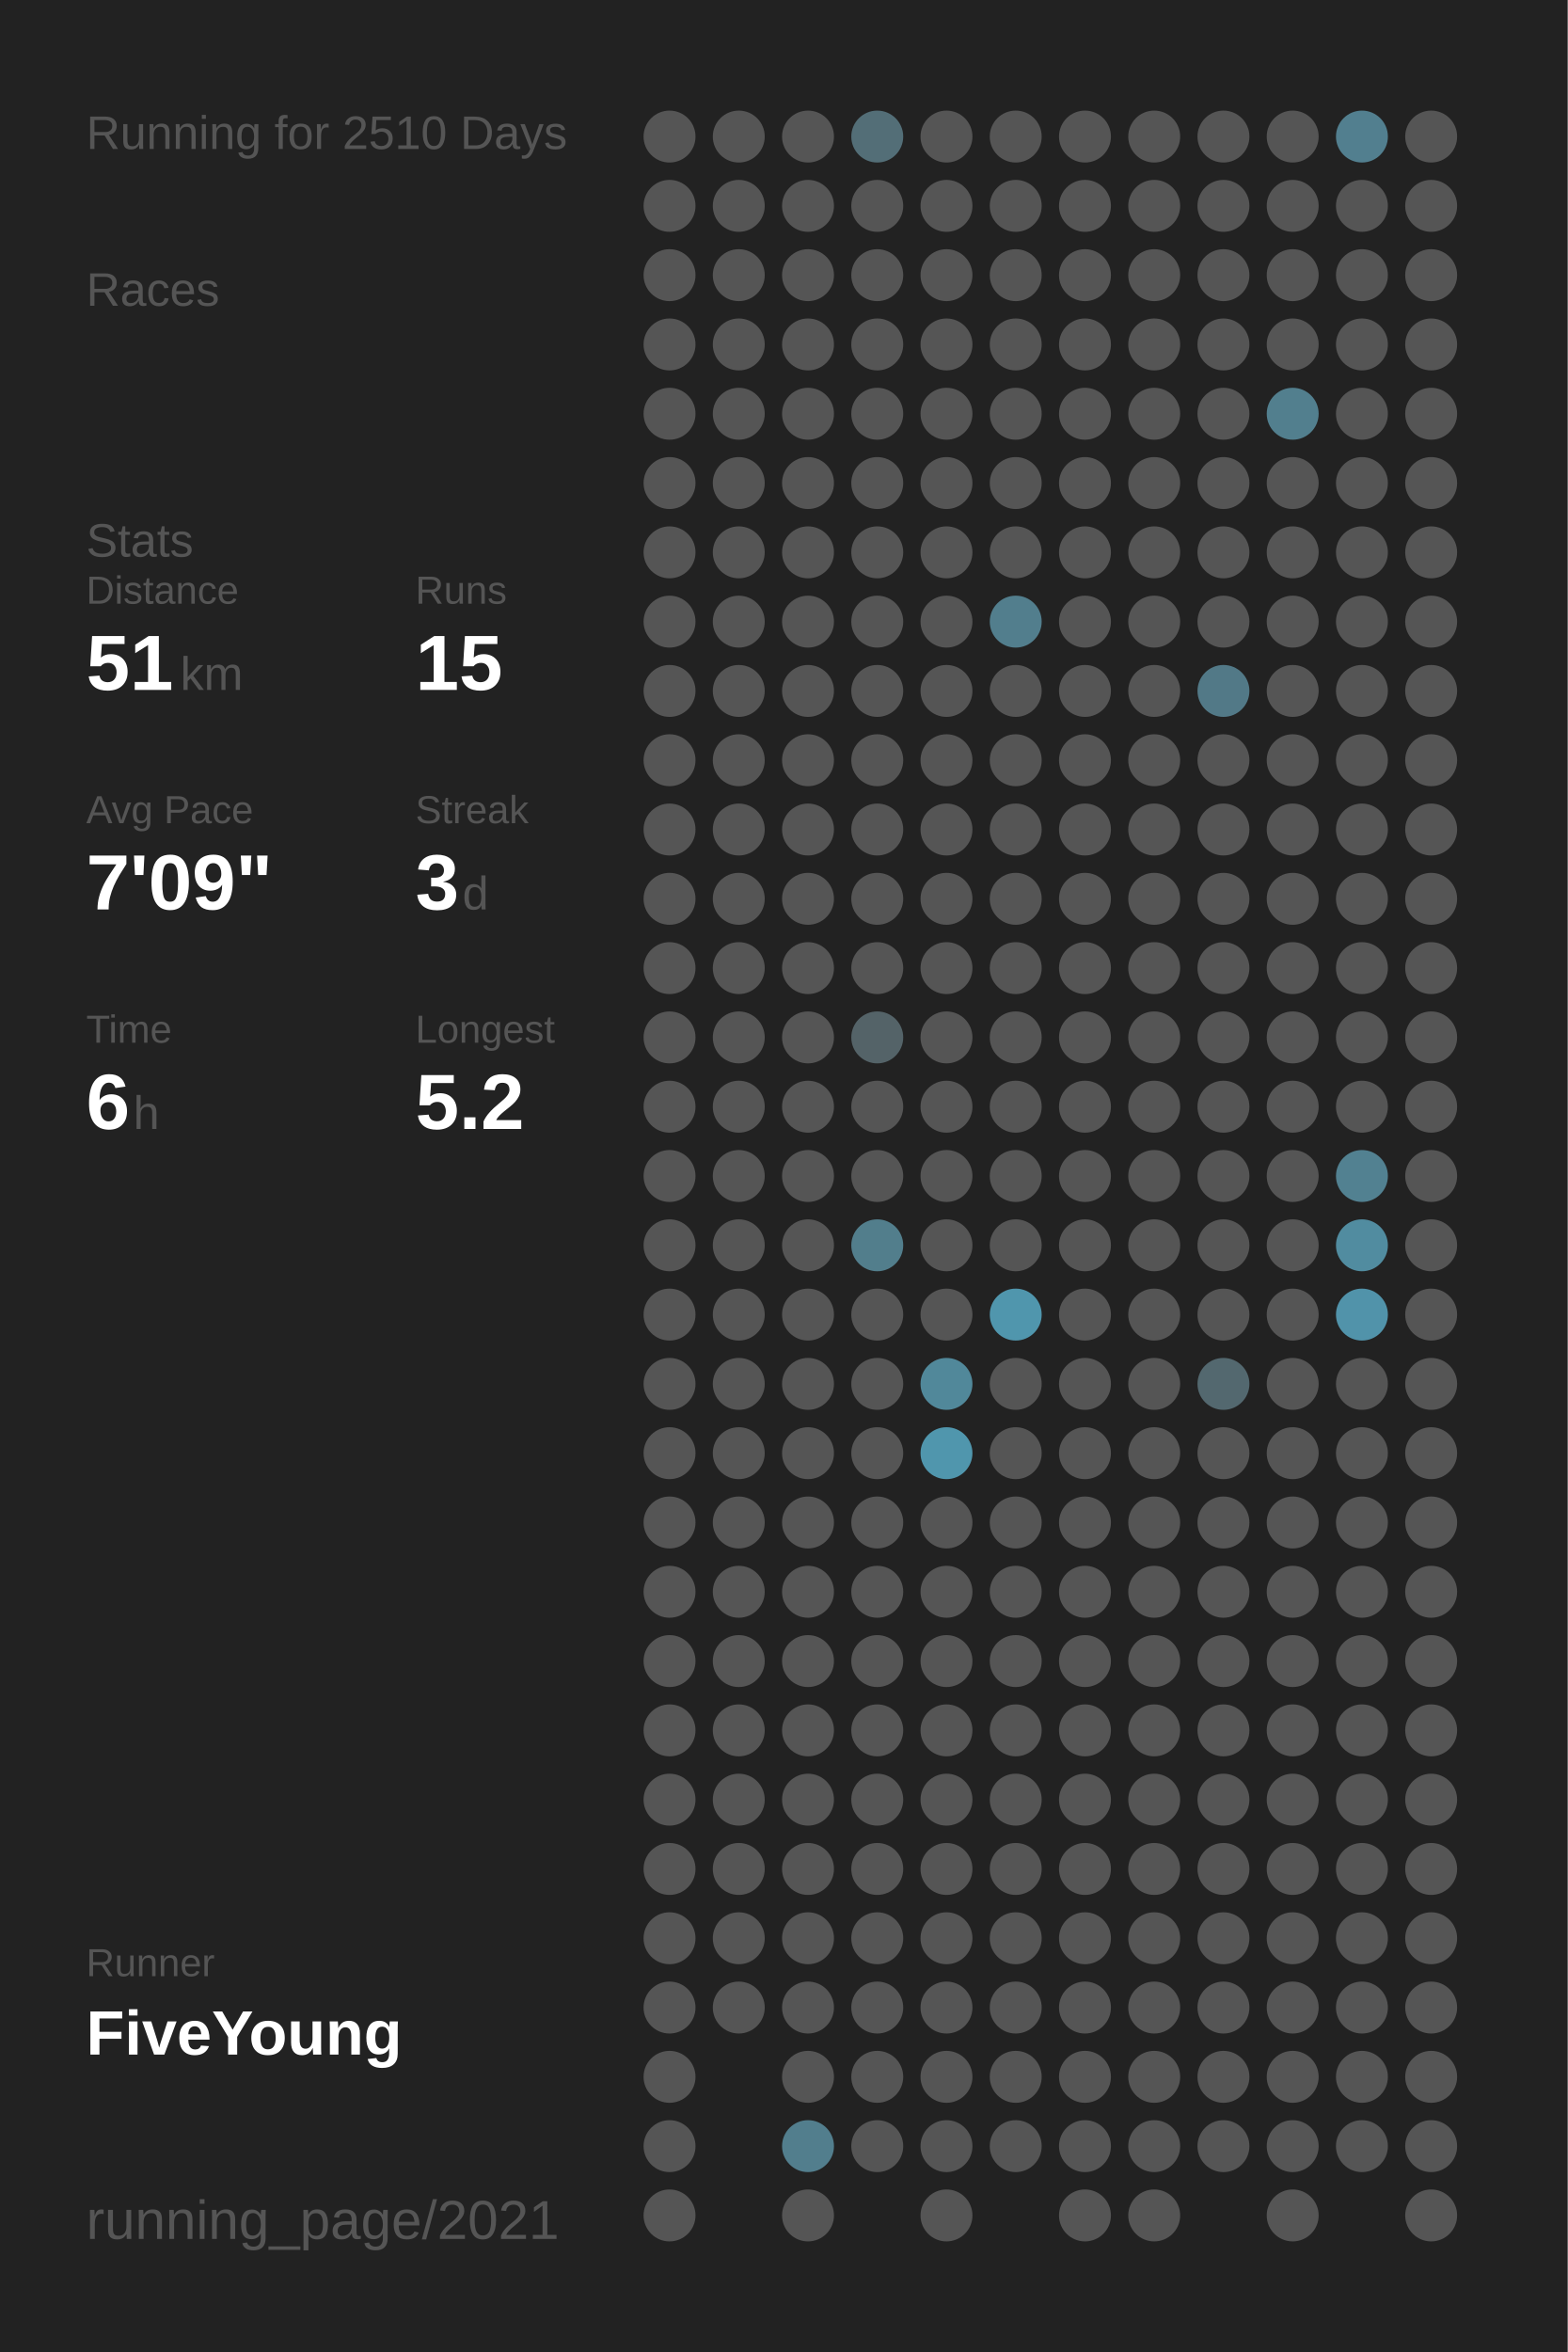
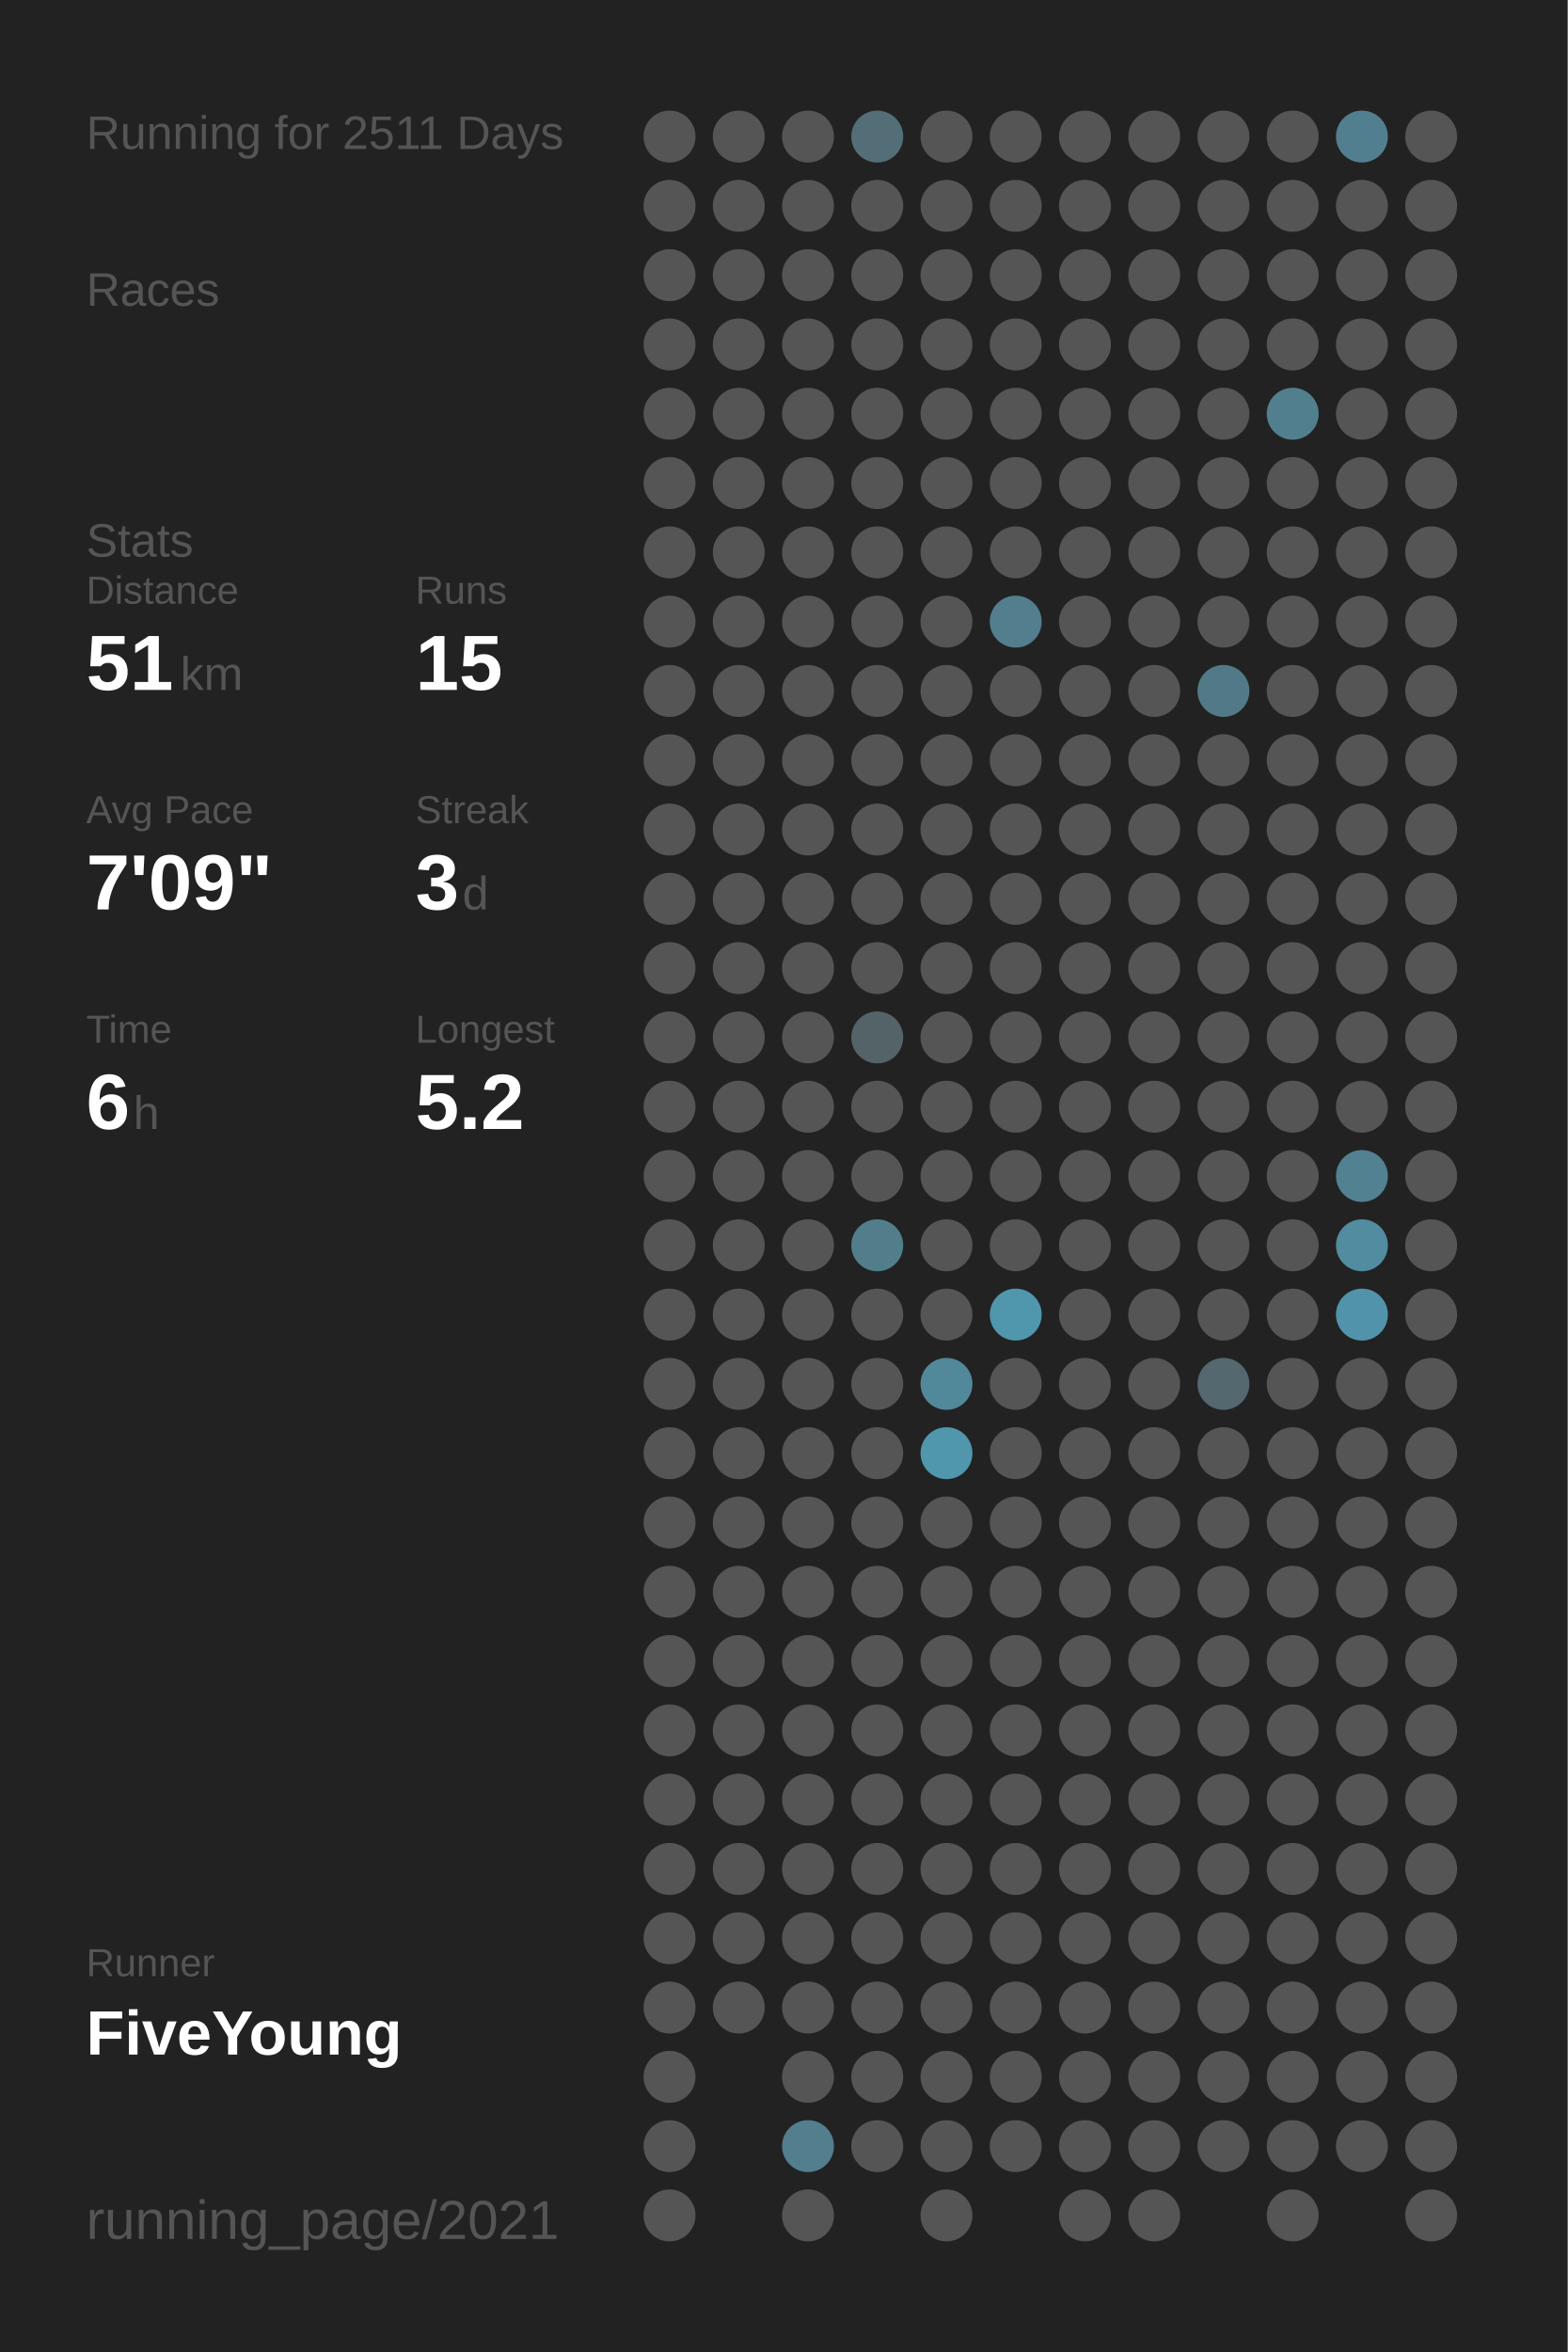
<svg xmlns="http://www.w3.org/2000/svg" baseProfile="full" height="300mm" version="1.1" viewBox="0,0,200,300" width="200mm">
  <defs />
  <rect fill="#222222" height="300" width="200" x="0" y="0" />
-   <text fill="#555555" style="font-size:6px; font-family:Arial;" x="11" y="19">Running for 2510 Days</text>
+   <text fill="#555555" style="font-size:6px; font-family:Arial;" x="11" y="19">Running for 2511 Days</text>
  <text fill="#555555" style="font-size:6px; font-family:Arial;" x="11" y="39">Races</text>
  <text fill="#555555" style="font-size:6px; font-family:Arial;" x="11" y="71">Stats</text>
  <text fill="#555555" style="font-size:5px; font-family:Arial;" x="11" y="77">Distance</text>
  <text fill="#FFFFFF" style="font-size:10px; font-family:Arial; font-weight:bold;" x="11" y="88">51</text>
  <text fill="#555555" style="font-size:6px; font-family:Arial;" x="23" y="88">km</text>
  <text fill="#555555" style="font-size:5px; font-family:Arial;" x="53" y="77">Runs</text>
  <text fill="#FFFFFF" style="font-size:10px; font-family:Arial; font-weight:bold;" x="53" y="88">15</text>
  <text fill="#555555" style="font-size:5px; font-family:Arial;" x="11" y="105">Avg Pace</text>
  <text fill="#FFFFFF" style="font-size:10px; font-family:Arial; font-weight:bold;" x="11" y="116">7'09"</text>
  <text fill="#555555" style="font-size:5px; font-family:Arial;" x="53" y="105">Streak</text>
  <text fill="#FFFFFF" style="font-size:10px; font-family:Arial; font-weight:bold;" x="53" y="116">3</text>
  <text fill="#555555" style="font-size:6px; font-family:Arial;" x="59" y="116">d</text>
  <text fill="#555555" style="font-size:5px; font-family:Arial;" x="11" y="133">Time</text>
  <text fill="#FFFFFF" style="font-size:10px; font-family:Arial; font-weight:bold;" x="11" y="144">6</text>
  <text fill="#555555" style="font-size:6px; font-family:Arial;" x="17" y="144">h</text>
  <text fill="#555555" style="font-size:5px; font-family:Arial;" x="53" y="133">Longest</text>
  <text fill="#FFFFFF" style="font-size:10px; font-family:Arial; font-weight:bold;" x="53" y="144">5.2</text>
  <text fill="#555555" style="font-size:5px; font-family:Arial;" x="11" y="252.065">Runner</text>
  <text fill="#FFFFFF" style="font-size:8px; font-family:Arial; font-weight:bold;" x="11" y="262.065">FiveYoung</text>
  <text fill="#555555" style="font-size:7px; font-family:Arial;" x="11" y="285.581">running_page/2021</text>
  <circle cx="85.417" cy="17.419" fill="#555555" r="3.312" />
  <circle cx="85.417" cy="26.258" fill="#555555" r="3.312" />
  <circle cx="85.417" cy="35.097" fill="#555555" r="3.312" />
  <circle cx="85.417" cy="43.935" fill="#555555" r="3.312" />
  <circle cx="85.417" cy="52.774" fill="#555555" r="3.312" />
  <circle cx="85.417" cy="61.613" fill="#555555" r="3.312" />
  <circle cx="85.417" cy="70.452" fill="#555555" r="3.312" />
  <circle cx="85.417" cy="79.29" fill="#555555" r="3.312" />
  <circle cx="85.417" cy="88.129" fill="#555555" r="3.312" />
  <circle cx="85.417" cy="96.968" fill="#555555" r="3.312" />
  <circle cx="85.417" cy="105.806" fill="#555555" r="3.312" />
  <circle cx="85.417" cy="114.645" fill="#555555" r="3.312" />
  <circle cx="85.417" cy="123.484" fill="#555555" r="3.312" />
  <circle cx="85.417" cy="132.323" fill="#555555" r="3.312" />
  <circle cx="85.417" cy="141.161" fill="#555555" r="3.312" />
  <circle cx="85.417" cy="150" fill="#555555" r="3.312" />
  <circle cx="85.417" cy="158.839" fill="#555555" r="3.312" />
  <circle cx="85.417" cy="167.677" fill="#555555" r="3.312" />
  <circle cx="85.417" cy="176.516" fill="#555555" r="3.312" />
  <circle cx="85.417" cy="185.355" fill="#555555" r="3.312" />
  <circle cx="85.417" cy="194.194" fill="#555555" r="3.312" />
  <circle cx="85.417" cy="203.032" fill="#555555" r="3.312" />
  <circle cx="85.417" cy="211.871" fill="#555555" r="3.312" />
  <circle cx="85.417" cy="220.71" fill="#555555" r="3.312" />
  <circle cx="85.417" cy="229.548" fill="#555555" r="3.312" />
  <circle cx="85.417" cy="238.387" fill="#555555" r="3.312" />
  <circle cx="85.417" cy="247.226" fill="#555555" r="3.312" />
  <circle cx="85.417" cy="256.065" fill="#555555" r="3.312" />
  <circle cx="85.417" cy="264.903" fill="#555555" r="3.312" />
  <circle cx="85.417" cy="273.742" fill="#555555" r="3.312" />
  <circle cx="85.417" cy="282.581" fill="#555555" r="3.312" />
  <circle cx="94.25" cy="17.419" fill="#555555" r="3.312" />
  <circle cx="94.25" cy="26.258" fill="#555555" r="3.312" />
  <circle cx="94.25" cy="35.097" fill="#555555" r="3.312" />
  <circle cx="94.25" cy="43.935" fill="#555555" r="3.312" />
  <circle cx="94.25" cy="52.774" fill="#555555" r="3.312" />
  <circle cx="94.25" cy="61.613" fill="#555555" r="3.312" />
  <circle cx="94.25" cy="70.452" fill="#555555" r="3.312" />
  <circle cx="94.25" cy="79.29" fill="#555555" r="3.312" />
  <circle cx="94.25" cy="88.129" fill="#555555" r="3.312" />
  <circle cx="94.25" cy="96.968" fill="#555555" r="3.312" />
  <circle cx="94.25" cy="105.806" fill="#555555" r="3.312" />
  <circle cx="94.25" cy="114.645" fill="#555555" r="3.312" />
  <circle cx="94.25" cy="123.484" fill="#555555" r="3.312" />
  <circle cx="94.25" cy="132.323" fill="#555555" r="3.312" />
  <circle cx="94.25" cy="141.161" fill="#555555" r="3.312" />
  <circle cx="94.25" cy="150" fill="#555555" r="3.312" />
  <circle cx="94.25" cy="158.839" fill="#555555" r="3.312" />
  <circle cx="94.25" cy="167.677" fill="#555555" r="3.312" />
  <circle cx="94.25" cy="176.516" fill="#555555" r="3.312" />
  <circle cx="94.25" cy="185.355" fill="#555555" r="3.312" />
  <circle cx="94.25" cy="194.194" fill="#555555" r="3.312" />
  <circle cx="94.25" cy="203.032" fill="#555555" r="3.312" />
  <circle cx="94.25" cy="211.871" fill="#555555" r="3.312" />
  <circle cx="94.25" cy="220.71" fill="#555555" r="3.312" />
  <circle cx="94.25" cy="229.548" fill="#555555" r="3.312" />
  <circle cx="94.25" cy="238.387" fill="#555555" r="3.312" />
  <circle cx="94.25" cy="247.226" fill="#555555" r="3.312" />
  <circle cx="94.25" cy="256.065" fill="#555555" r="3.312" />
  <circle cx="103.083" cy="17.419" fill="#555555" r="3.312" />
  <circle cx="103.083" cy="26.258" fill="#555555" r="3.312" />
  <circle cx="103.083" cy="35.097" fill="#555555" r="3.312" />
  <circle cx="103.083" cy="43.935" fill="#555555" r="3.312" />
  <circle cx="103.083" cy="52.774" fill="#555555" r="3.312" />
  <circle cx="103.083" cy="61.613" fill="#555555" r="3.312" />
  <circle cx="103.083" cy="70.452" fill="#555555" r="3.312" />
  <circle cx="103.083" cy="79.29" fill="#555555" r="3.312" />
  <circle cx="103.083" cy="88.129" fill="#555555" r="3.312" />
  <circle cx="103.083" cy="96.968" fill="#555555" r="3.312" />
  <circle cx="103.083" cy="105.806" fill="#555555" r="3.312" />
  <circle cx="103.083" cy="114.645" fill="#555555" r="3.312" />
  <circle cx="103.083" cy="123.484" fill="#555555" r="3.312" />
  <circle cx="103.083" cy="132.323" fill="#555555" r="3.312" />
  <circle cx="103.083" cy="141.161" fill="#555555" r="3.312" />
  <circle cx="103.083" cy="150" fill="#555555" r="3.312" />
  <circle cx="103.083" cy="158.839" fill="#555555" r="3.312" />
  <circle cx="103.083" cy="167.677" fill="#555555" r="3.312" />
  <circle cx="103.083" cy="176.516" fill="#555555" r="3.312" />
  <circle cx="103.083" cy="185.355" fill="#555555" r="3.312" />
  <circle cx="103.083" cy="194.194" fill="#555555" r="3.312" />
  <circle cx="103.083" cy="203.032" fill="#555555" r="3.312" />
  <circle cx="103.083" cy="211.871" fill="#555555" r="3.312" />
  <circle cx="103.083" cy="220.71" fill="#555555" r="3.312" />
  <circle cx="103.083" cy="229.548" fill="#555555" r="3.312" />
  <circle cx="103.083" cy="238.387" fill="#555555" r="3.312" />
  <circle cx="103.083" cy="247.226" fill="#555555" r="3.312" />
  <circle cx="103.083" cy="256.065" fill="#555555" r="3.312" />
  <circle cx="103.083" cy="264.903" fill="#555555" r="3.312" />
  <circle cx="103.083" cy="273.742" fill="#527e8d" r="3.312" />
  <circle cx="103.083" cy="282.581" fill="#555555" r="3.312" />
  <circle cx="111.917" cy="17.419" fill="#536e77" r="3.312" />
  <circle cx="111.917" cy="26.258" fill="#555555" r="3.312" />
  <circle cx="111.917" cy="35.097" fill="#555555" r="3.312" />
  <circle cx="111.917" cy="43.935" fill="#555555" r="3.312" />
  <circle cx="111.917" cy="52.774" fill="#555555" r="3.312" />
  <circle cx="111.917" cy="61.613" fill="#555555" r="3.312" />
  <circle cx="111.917" cy="70.452" fill="#555555" r="3.312" />
  <circle cx="111.917" cy="79.29" fill="#555555" r="3.312" />
  <circle cx="111.917" cy="88.129" fill="#555555" r="3.312" />
  <circle cx="111.917" cy="96.968" fill="#555555" r="3.312" />
  <circle cx="111.917" cy="105.806" fill="#555555" r="3.312" />
  <circle cx="111.917" cy="114.645" fill="#555555" r="3.312" />
  <circle cx="111.917" cy="123.484" fill="#555555" r="3.312" />
  <circle cx="111.917" cy="132.323" fill="#546368" r="3.312" />
  <circle cx="111.917" cy="141.161" fill="#555555" r="3.312" />
  <circle cx="111.917" cy="150" fill="#555555" r="3.312" />
  <circle cx="111.917" cy="158.839" fill="#527e8c" r="3.312" />
  <circle cx="111.917" cy="167.677" fill="#555555" r="3.312" />
  <circle cx="111.917" cy="176.516" fill="#555555" r="3.312" />
  <circle cx="111.917" cy="185.355" fill="#555555" r="3.312" />
  <circle cx="111.917" cy="194.194" fill="#555555" r="3.312" />
  <circle cx="111.917" cy="203.032" fill="#555555" r="3.312" />
  <circle cx="111.917" cy="211.871" fill="#555555" r="3.312" />
  <circle cx="111.917" cy="220.71" fill="#555555" r="3.312" />
  <circle cx="111.917" cy="229.548" fill="#555555" r="3.312" />
  <circle cx="111.917" cy="238.387" fill="#555555" r="3.312" />
  <circle cx="111.917" cy="247.226" fill="#555555" r="3.312" />
  <circle cx="111.917" cy="256.065" fill="#555555" r="3.312" />
  <circle cx="111.917" cy="264.903" fill="#555555" r="3.312" />
  <circle cx="111.917" cy="273.742" fill="#555555" r="3.312" />
  <circle cx="120.75" cy="17.419" fill="#555555" r="3.312" />
  <circle cx="120.75" cy="26.258" fill="#555555" r="3.312" />
  <circle cx="120.75" cy="35.097" fill="#555555" r="3.312" />
  <circle cx="120.75" cy="43.935" fill="#555555" r="3.312" />
  <circle cx="120.75" cy="52.774" fill="#555555" r="3.312" />
  <circle cx="120.75" cy="61.613" fill="#555555" r="3.312" />
  <circle cx="120.75" cy="70.452" fill="#555555" r="3.312" />
  <circle cx="120.75" cy="79.29" fill="#555555" r="3.312" />
  <circle cx="120.75" cy="88.129" fill="#555555" r="3.312" />
  <circle cx="120.75" cy="96.968" fill="#555555" r="3.312" />
  <circle cx="120.75" cy="105.806" fill="#555555" r="3.312" />
  <circle cx="120.75" cy="114.645" fill="#555555" r="3.312" />
  <circle cx="120.75" cy="123.484" fill="#555555" r="3.312" />
  <circle cx="120.75" cy="132.323" fill="#555555" r="3.312" />
  <circle cx="120.75" cy="141.161" fill="#555555" r="3.312" />
  <circle cx="120.75" cy="150" fill="#555555" r="3.312" />
  <circle cx="120.75" cy="158.839" fill="#555555" r="3.312" />
  <circle cx="120.75" cy="167.677" fill="#555555" r="3.312" />
  <circle cx="120.75" cy="176.516" fill="#51889a" r="3.312" />
  <circle cx="120.75" cy="185.355" fill="#5096ad" r="3.312" />
  <circle cx="120.75" cy="194.194" fill="#555555" r="3.312" />
  <circle cx="120.75" cy="203.032" fill="#555555" r="3.312" />
  <circle cx="120.75" cy="211.871" fill="#555555" r="3.312" />
  <circle cx="120.75" cy="220.71" fill="#555555" r="3.312" />
  <circle cx="120.75" cy="229.548" fill="#555555" r="3.312" />
  <circle cx="120.75" cy="238.387" fill="#555555" r="3.312" />
  <circle cx="120.75" cy="247.226" fill="#555555" r="3.312" />
  <circle cx="120.75" cy="256.065" fill="#555555" r="3.312" />
  <circle cx="120.75" cy="264.903" fill="#555555" r="3.312" />
  <circle cx="120.75" cy="273.742" fill="#555555" r="3.312" />
  <circle cx="120.75" cy="282.581" fill="#555555" r="3.312" />
  <circle cx="129.583" cy="17.419" fill="#555555" r="3.312" />
  <circle cx="129.583" cy="26.258" fill="#555555" r="3.312" />
  <circle cx="129.583" cy="35.097" fill="#555555" r="3.312" />
  <circle cx="129.583" cy="43.935" fill="#555555" r="3.312" />
  <circle cx="129.583" cy="52.774" fill="#555555" r="3.312" />
  <circle cx="129.583" cy="61.613" fill="#555555" r="3.312" />
  <circle cx="129.583" cy="70.452" fill="#555555" r="3.312" />
  <circle cx="129.583" cy="79.29" fill="#527e8d" r="3.312" />
  <circle cx="129.583" cy="88.129" fill="#555555" r="3.312" />
  <circle cx="129.583" cy="96.968" fill="#555555" r="3.312" />
  <circle cx="129.583" cy="105.806" fill="#555555" r="3.312" />
  <circle cx="129.583" cy="114.645" fill="#555555" r="3.312" />
  <circle cx="129.583" cy="123.484" fill="#555555" r="3.312" />
  <circle cx="129.583" cy="132.323" fill="#555555" r="3.312" />
  <circle cx="129.583" cy="141.161" fill="#555555" r="3.312" />
  <circle cx="129.583" cy="150" fill="#555555" r="3.312" />
  <circle cx="129.583" cy="158.839" fill="#555555" r="3.312" />
  <circle cx="129.583" cy="167.677" fill="#5096ad" r="3.312" />
  <circle cx="129.583" cy="176.516" fill="#555555" r="3.312" />
  <circle cx="129.583" cy="185.355" fill="#555555" r="3.312" />
  <circle cx="129.583" cy="194.194" fill="#555555" r="3.312" />
  <circle cx="129.583" cy="203.032" fill="#555555" r="3.312" />
  <circle cx="129.583" cy="211.871" fill="#555555" r="3.312" />
  <circle cx="129.583" cy="220.71" fill="#555555" r="3.312" />
  <circle cx="129.583" cy="229.548" fill="#555555" r="3.312" />
  <circle cx="129.583" cy="238.387" fill="#555555" r="3.312" />
  <circle cx="129.583" cy="247.226" fill="#555555" r="3.312" />
  <circle cx="129.583" cy="256.065" fill="#555555" r="3.312" />
  <circle cx="129.583" cy="264.903" fill="#555555" r="3.312" />
  <circle cx="129.583" cy="273.742" fill="#555555" r="3.312" />
  <circle cx="138.417" cy="17.419" fill="#555555" r="3.312" />
  <circle cx="138.417" cy="26.258" fill="#555555" r="3.312" />
  <circle cx="138.417" cy="35.097" fill="#555555" r="3.312" />
  <circle cx="138.417" cy="43.935" fill="#555555" r="3.312" />
  <circle cx="138.417" cy="52.774" fill="#555555" r="3.312" />
  <circle cx="138.417" cy="61.613" fill="#555555" r="3.312" />
  <circle cx="138.417" cy="70.452" fill="#555555" r="3.312" />
  <circle cx="138.417" cy="79.29" fill="#555555" r="3.312" />
  <circle cx="138.417" cy="88.129" fill="#555555" r="3.312" />
  <circle cx="138.417" cy="96.968" fill="#555555" r="3.312" />
  <circle cx="138.417" cy="105.806" fill="#555555" r="3.312" />
  <circle cx="138.417" cy="114.645" fill="#555555" r="3.312" />
  <circle cx="138.417" cy="123.484" fill="#555555" r="3.312" />
  <circle cx="138.417" cy="132.323" fill="#555555" r="3.312" />
  <circle cx="138.417" cy="141.161" fill="#555555" r="3.312" />
  <circle cx="138.417" cy="150" fill="#555555" r="3.312" />
  <circle cx="138.417" cy="158.839" fill="#555555" r="3.312" />
  <circle cx="138.417" cy="167.677" fill="#555555" r="3.312" />
  <circle cx="138.417" cy="176.516" fill="#555555" r="3.312" />
  <circle cx="138.417" cy="185.355" fill="#555555" r="3.312" />
  <circle cx="138.417" cy="194.194" fill="#555555" r="3.312" />
  <circle cx="138.417" cy="203.032" fill="#555555" r="3.312" />
  <circle cx="138.417" cy="211.871" fill="#555555" r="3.312" />
  <circle cx="138.417" cy="220.71" fill="#555555" r="3.312" />
  <circle cx="138.417" cy="229.548" fill="#555555" r="3.312" />
  <circle cx="138.417" cy="238.387" fill="#555555" r="3.312" />
  <circle cx="138.417" cy="247.226" fill="#555555" r="3.312" />
  <circle cx="138.417" cy="256.065" fill="#555555" r="3.312" />
  <circle cx="138.417" cy="264.903" fill="#555555" r="3.312" />
  <circle cx="138.417" cy="273.742" fill="#555555" r="3.312" />
  <circle cx="138.417" cy="282.581" fill="#555555" r="3.312" />
  <circle cx="147.25" cy="17.419" fill="#555555" r="3.312" />
  <circle cx="147.25" cy="26.258" fill="#555555" r="3.312" />
  <circle cx="147.25" cy="35.097" fill="#555555" r="3.312" />
  <circle cx="147.25" cy="43.935" fill="#555555" r="3.312" />
  <circle cx="147.25" cy="52.774" fill="#555555" r="3.312" />
  <circle cx="147.25" cy="61.613" fill="#555555" r="3.312" />
  <circle cx="147.25" cy="70.452" fill="#555555" r="3.312" />
  <circle cx="147.25" cy="79.29" fill="#555555" r="3.312" />
  <circle cx="147.25" cy="88.129" fill="#555555" r="3.312" />
  <circle cx="147.25" cy="96.968" fill="#555555" r="3.312" />
  <circle cx="147.25" cy="105.806" fill="#555555" r="3.312" />
  <circle cx="147.25" cy="114.645" fill="#555555" r="3.312" />
  <circle cx="147.25" cy="123.484" fill="#555555" r="3.312" />
  <circle cx="147.25" cy="132.323" fill="#555555" r="3.312" />
  <circle cx="147.25" cy="141.161" fill="#555555" r="3.312" />
  <circle cx="147.25" cy="150" fill="#555555" r="3.312" />
  <circle cx="147.25" cy="158.839" fill="#555555" r="3.312" />
  <circle cx="147.25" cy="167.677" fill="#555555" r="3.312" />
  <circle cx="147.25" cy="176.516" fill="#555555" r="3.312" />
  <circle cx="147.25" cy="185.355" fill="#555555" r="3.312" />
  <circle cx="147.25" cy="194.194" fill="#555555" r="3.312" />
  <circle cx="147.25" cy="203.032" fill="#555555" r="3.312" />
  <circle cx="147.25" cy="211.871" fill="#555555" r="3.312" />
  <circle cx="147.25" cy="220.71" fill="#555555" r="3.312" />
  <circle cx="147.25" cy="229.548" fill="#555555" r="3.312" />
  <circle cx="147.25" cy="238.387" fill="#555555" r="3.312" />
  <circle cx="147.25" cy="247.226" fill="#555555" r="3.312" />
  <circle cx="147.25" cy="256.065" fill="#555555" r="3.312" />
  <circle cx="147.25" cy="264.903" fill="#555555" r="3.312" />
  <circle cx="147.25" cy="273.742" fill="#555555" r="3.312" />
  <circle cx="147.25" cy="282.581" fill="#555555" r="3.312" />
  <circle cx="156.083" cy="17.419" fill="#555555" r="3.312" />
  <circle cx="156.083" cy="26.258" fill="#555555" r="3.312" />
  <circle cx="156.083" cy="35.097" fill="#555555" r="3.312" />
  <circle cx="156.083" cy="43.935" fill="#555555" r="3.312" />
  <circle cx="156.083" cy="52.774" fill="#555555" r="3.312" />
  <circle cx="156.083" cy="61.613" fill="#555555" r="3.312" />
  <circle cx="156.083" cy="70.452" fill="#555555" r="3.312" />
  <circle cx="156.083" cy="79.29" fill="#555555" r="3.312" />
  <circle cx="156.083" cy="88.129" fill="#527987" r="3.312" />
  <circle cx="156.083" cy="96.968" fill="#555555" r="3.312" />
  <circle cx="156.083" cy="105.806" fill="#555555" r="3.312" />
  <circle cx="156.083" cy="114.645" fill="#555555" r="3.312" />
  <circle cx="156.083" cy="123.484" fill="#555555" r="3.312" />
  <circle cx="156.083" cy="132.323" fill="#555555" r="3.312" />
  <circle cx="156.083" cy="141.161" fill="#555555" r="3.312" />
  <circle cx="156.083" cy="150" fill="#555555" r="3.312" />
  <circle cx="156.083" cy="158.839" fill="#555555" r="3.312" />
  <circle cx="156.083" cy="167.677" fill="#555555" r="3.312" />
  <circle cx="156.083" cy="176.516" fill="#53686f" r="3.312" />
  <circle cx="156.083" cy="185.355" fill="#555555" r="3.312" />
  <circle cx="156.083" cy="194.194" fill="#555555" r="3.312" />
  <circle cx="156.083" cy="203.032" fill="#555555" r="3.312" />
  <circle cx="156.083" cy="211.871" fill="#555555" r="3.312" />
  <circle cx="156.083" cy="220.71" fill="#555555" r="3.312" />
  <circle cx="156.083" cy="229.548" fill="#555555" r="3.312" />
  <circle cx="156.083" cy="238.387" fill="#555555" r="3.312" />
  <circle cx="156.083" cy="247.226" fill="#555555" r="3.312" />
  <circle cx="156.083" cy="256.065" fill="#555555" r="3.312" />
  <circle cx="156.083" cy="264.903" fill="#555555" r="3.312" />
  <circle cx="156.083" cy="273.742" fill="#555555" r="3.312" />
  <circle cx="164.917" cy="17.419" fill="#555555" r="3.312" />
  <circle cx="164.917" cy="26.258" fill="#555555" r="3.312" />
  <circle cx="164.917" cy="35.097" fill="#555555" r="3.312" />
  <circle cx="164.917" cy="43.935" fill="#555555" r="3.312" />
  <circle cx="164.917" cy="52.774" fill="#527f8e" r="3.312" />
  <circle cx="164.917" cy="61.613" fill="#555555" r="3.312" />
  <circle cx="164.917" cy="70.452" fill="#555555" r="3.312" />
  <circle cx="164.917" cy="79.29" fill="#555555" r="3.312" />
  <circle cx="164.917" cy="88.129" fill="#555555" r="3.312" />
  <circle cx="164.917" cy="96.968" fill="#555555" r="3.312" />
  <circle cx="164.917" cy="105.806" fill="#555555" r="3.312" />
  <circle cx="164.917" cy="114.645" fill="#555555" r="3.312" />
  <circle cx="164.917" cy="123.484" fill="#555555" r="3.312" />
  <circle cx="164.917" cy="132.323" fill="#555555" r="3.312" />
  <circle cx="164.917" cy="141.161" fill="#555555" r="3.312" />
  <circle cx="164.917" cy="150" fill="#555555" r="3.312" />
  <circle cx="164.917" cy="158.839" fill="#555555" r="3.312" />
  <circle cx="164.917" cy="167.677" fill="#555555" r="3.312" />
  <circle cx="164.917" cy="176.516" fill="#555555" r="3.312" />
  <circle cx="164.917" cy="185.355" fill="#555555" r="3.312" />
  <circle cx="164.917" cy="194.194" fill="#555555" r="3.312" />
  <circle cx="164.917" cy="203.032" fill="#555555" r="3.312" />
  <circle cx="164.917" cy="211.871" fill="#555555" r="3.312" />
  <circle cx="164.917" cy="220.71" fill="#555555" r="3.312" />
  <circle cx="164.917" cy="229.548" fill="#555555" r="3.312" />
  <circle cx="164.917" cy="238.387" fill="#555555" r="3.312" />
  <circle cx="164.917" cy="247.226" fill="#555555" r="3.312" />
  <circle cx="164.917" cy="256.065" fill="#555555" r="3.312" />
  <circle cx="164.917" cy="264.903" fill="#555555" r="3.312" />
  <circle cx="164.917" cy="273.742" fill="#555555" r="3.312" />
  <circle cx="164.917" cy="282.581" fill="#555555" r="3.312" />
  <circle cx="173.75" cy="17.419" fill="#527f8f" r="3.312" />
  <circle cx="173.75" cy="26.258" fill="#555555" r="3.312" />
  <circle cx="173.75" cy="35.097" fill="#555555" r="3.312" />
  <circle cx="173.75" cy="43.935" fill="#555555" r="3.312" />
  <circle cx="173.75" cy="52.774" fill="#555555" r="3.312" />
  <circle cx="173.75" cy="61.613" fill="#555555" r="3.312" />
  <circle cx="173.75" cy="70.452" fill="#555555" r="3.312" />
  <circle cx="173.75" cy="79.29" fill="#555555" r="3.312" />
  <circle cx="173.75" cy="88.129" fill="#555555" r="3.312" />
  <circle cx="173.75" cy="96.968" fill="#555555" r="3.312" />
  <circle cx="173.75" cy="105.806" fill="#555555" r="3.312" />
  <circle cx="173.75" cy="114.645" fill="#555555" r="3.312" />
  <circle cx="173.75" cy="123.484" fill="#555555" r="3.312" />
  <circle cx="173.75" cy="132.323" fill="#555555" r="3.312" />
  <circle cx="173.75" cy="141.161" fill="#555555" r="3.312" />
  <circle cx="173.75" cy="150" fill="#528191" r="3.312" />
  <circle cx="173.75" cy="158.839" fill="#518ca0" r="3.312" />
  <circle cx="173.75" cy="167.677" fill="#5193aa" r="3.312" />
  <circle cx="173.75" cy="176.516" fill="#555555" r="3.312" />
  <circle cx="173.75" cy="185.355" fill="#555555" r="3.312" />
  <circle cx="173.75" cy="194.194" fill="#555555" r="3.312" />
  <circle cx="173.75" cy="203.032" fill="#555555" r="3.312" />
  <circle cx="173.75" cy="211.871" fill="#555555" r="3.312" />
  <circle cx="173.75" cy="220.71" fill="#555555" r="3.312" />
  <circle cx="173.75" cy="229.548" fill="#555555" r="3.312" />
  <circle cx="173.75" cy="238.387" fill="#555555" r="3.312" />
  <circle cx="173.75" cy="247.226" fill="#555555" r="3.312" />
  <circle cx="173.75" cy="256.065" fill="#555555" r="3.312" />
  <circle cx="173.75" cy="264.903" fill="#555555" r="3.312" />
  <circle cx="173.75" cy="273.742" fill="#555555" r="3.312" />
  <circle cx="182.583" cy="17.419" fill="#555555" r="3.312" />
  <circle cx="182.583" cy="26.258" fill="#555555" r="3.312" />
  <circle cx="182.583" cy="35.097" fill="#555555" r="3.312" />
  <circle cx="182.583" cy="43.935" fill="#555555" r="3.312" />
  <circle cx="182.583" cy="52.774" fill="#555555" r="3.312" />
  <circle cx="182.583" cy="61.613" fill="#555555" r="3.312" />
  <circle cx="182.583" cy="70.452" fill="#555555" r="3.312" />
  <circle cx="182.583" cy="79.29" fill="#555555" r="3.312" />
  <circle cx="182.583" cy="88.129" fill="#555555" r="3.312" />
  <circle cx="182.583" cy="96.968" fill="#555555" r="3.312" />
  <circle cx="182.583" cy="105.806" fill="#555555" r="3.312" />
  <circle cx="182.583" cy="114.645" fill="#555555" r="3.312" />
  <circle cx="182.583" cy="123.484" fill="#555555" r="3.312" />
  <circle cx="182.583" cy="132.323" fill="#555555" r="3.312" />
  <circle cx="182.583" cy="141.161" fill="#555555" r="3.312" />
  <circle cx="182.583" cy="150" fill="#555555" r="3.312" />
  <circle cx="182.583" cy="158.839" fill="#555555" r="3.312" />
  <circle cx="182.583" cy="167.677" fill="#555555" r="3.312" />
  <circle cx="182.583" cy="176.516" fill="#555555" r="3.312" />
  <circle cx="182.583" cy="185.355" fill="#555555" r="3.312" />
  <circle cx="182.583" cy="194.194" fill="#555555" r="3.312" />
  <circle cx="182.583" cy="203.032" fill="#555555" r="3.312" />
  <circle cx="182.583" cy="211.871" fill="#555555" r="3.312" />
  <circle cx="182.583" cy="220.71" fill="#555555" r="3.312" />
  <circle cx="182.583" cy="229.548" fill="#555555" r="3.312" />
  <circle cx="182.583" cy="238.387" fill="#555555" r="3.312" />
  <circle cx="182.583" cy="247.226" fill="#555555" r="3.312" />
  <circle cx="182.583" cy="256.065" fill="#555555" r="3.312" />
  <circle cx="182.583" cy="264.903" fill="#555555" r="3.312" />
  <circle cx="182.583" cy="273.742" fill="#555555" r="3.312" />
  <circle cx="182.583" cy="282.581" fill="#555555" r="3.312" />
</svg>
